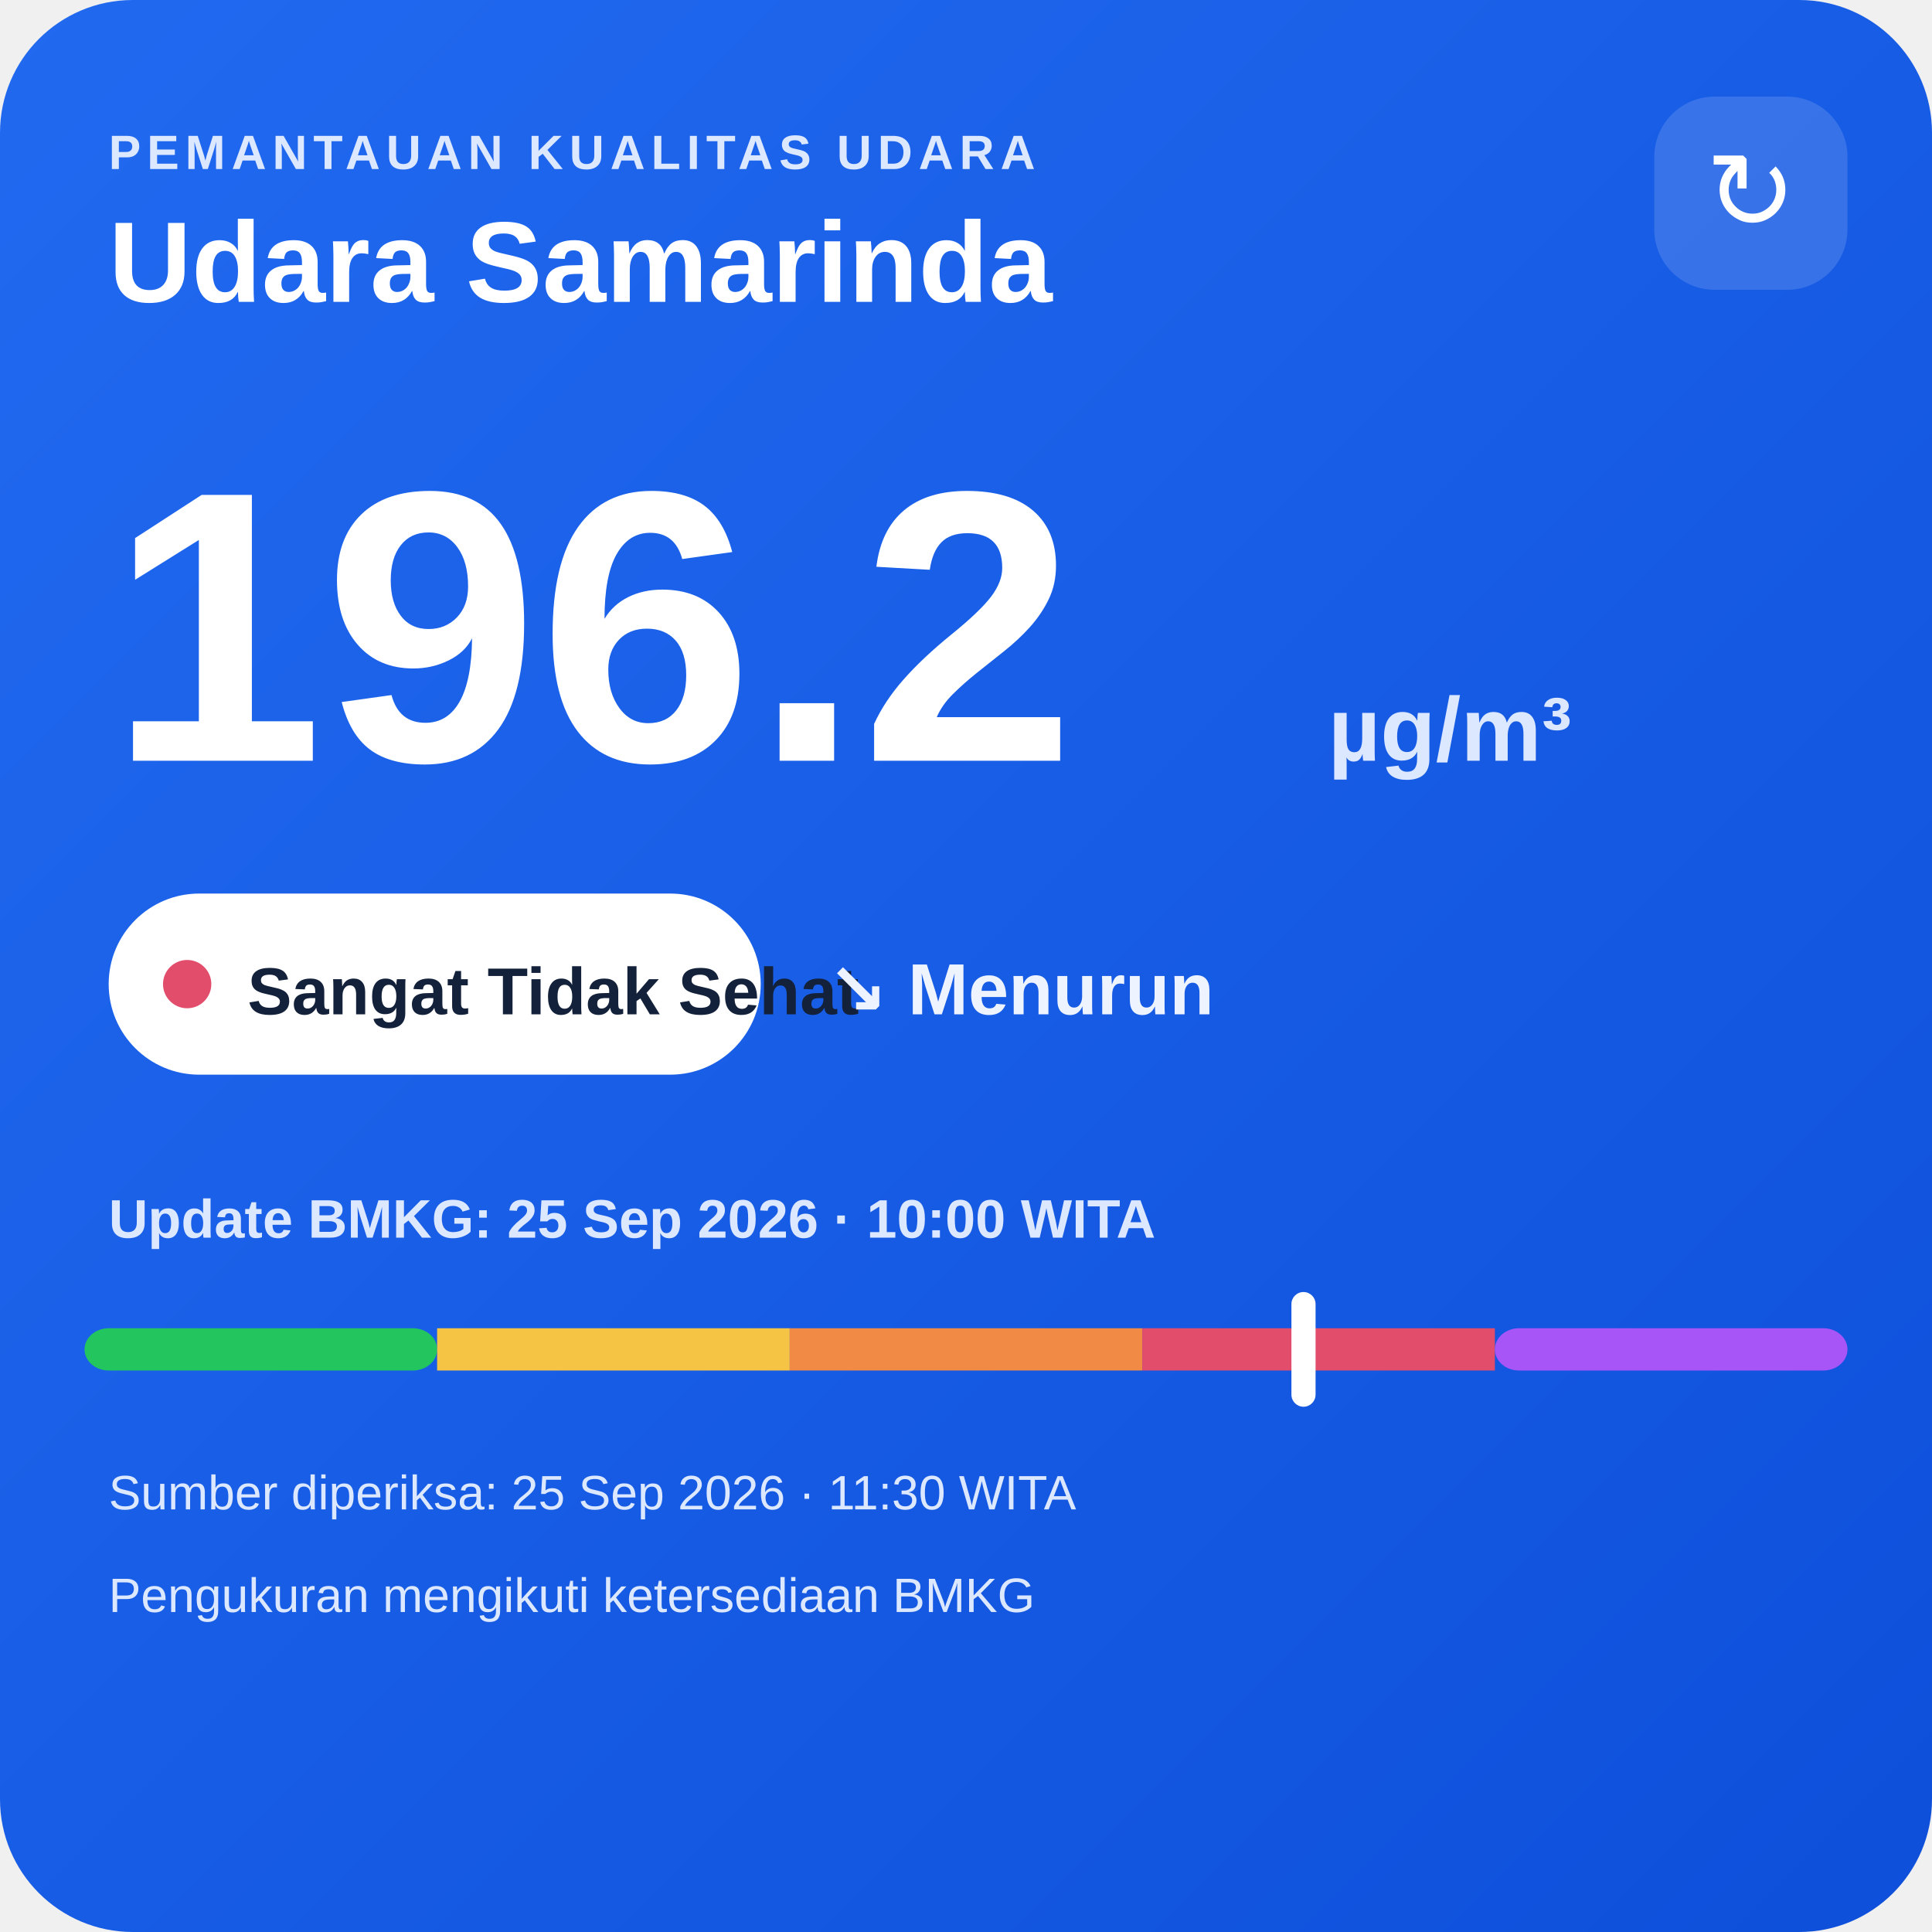
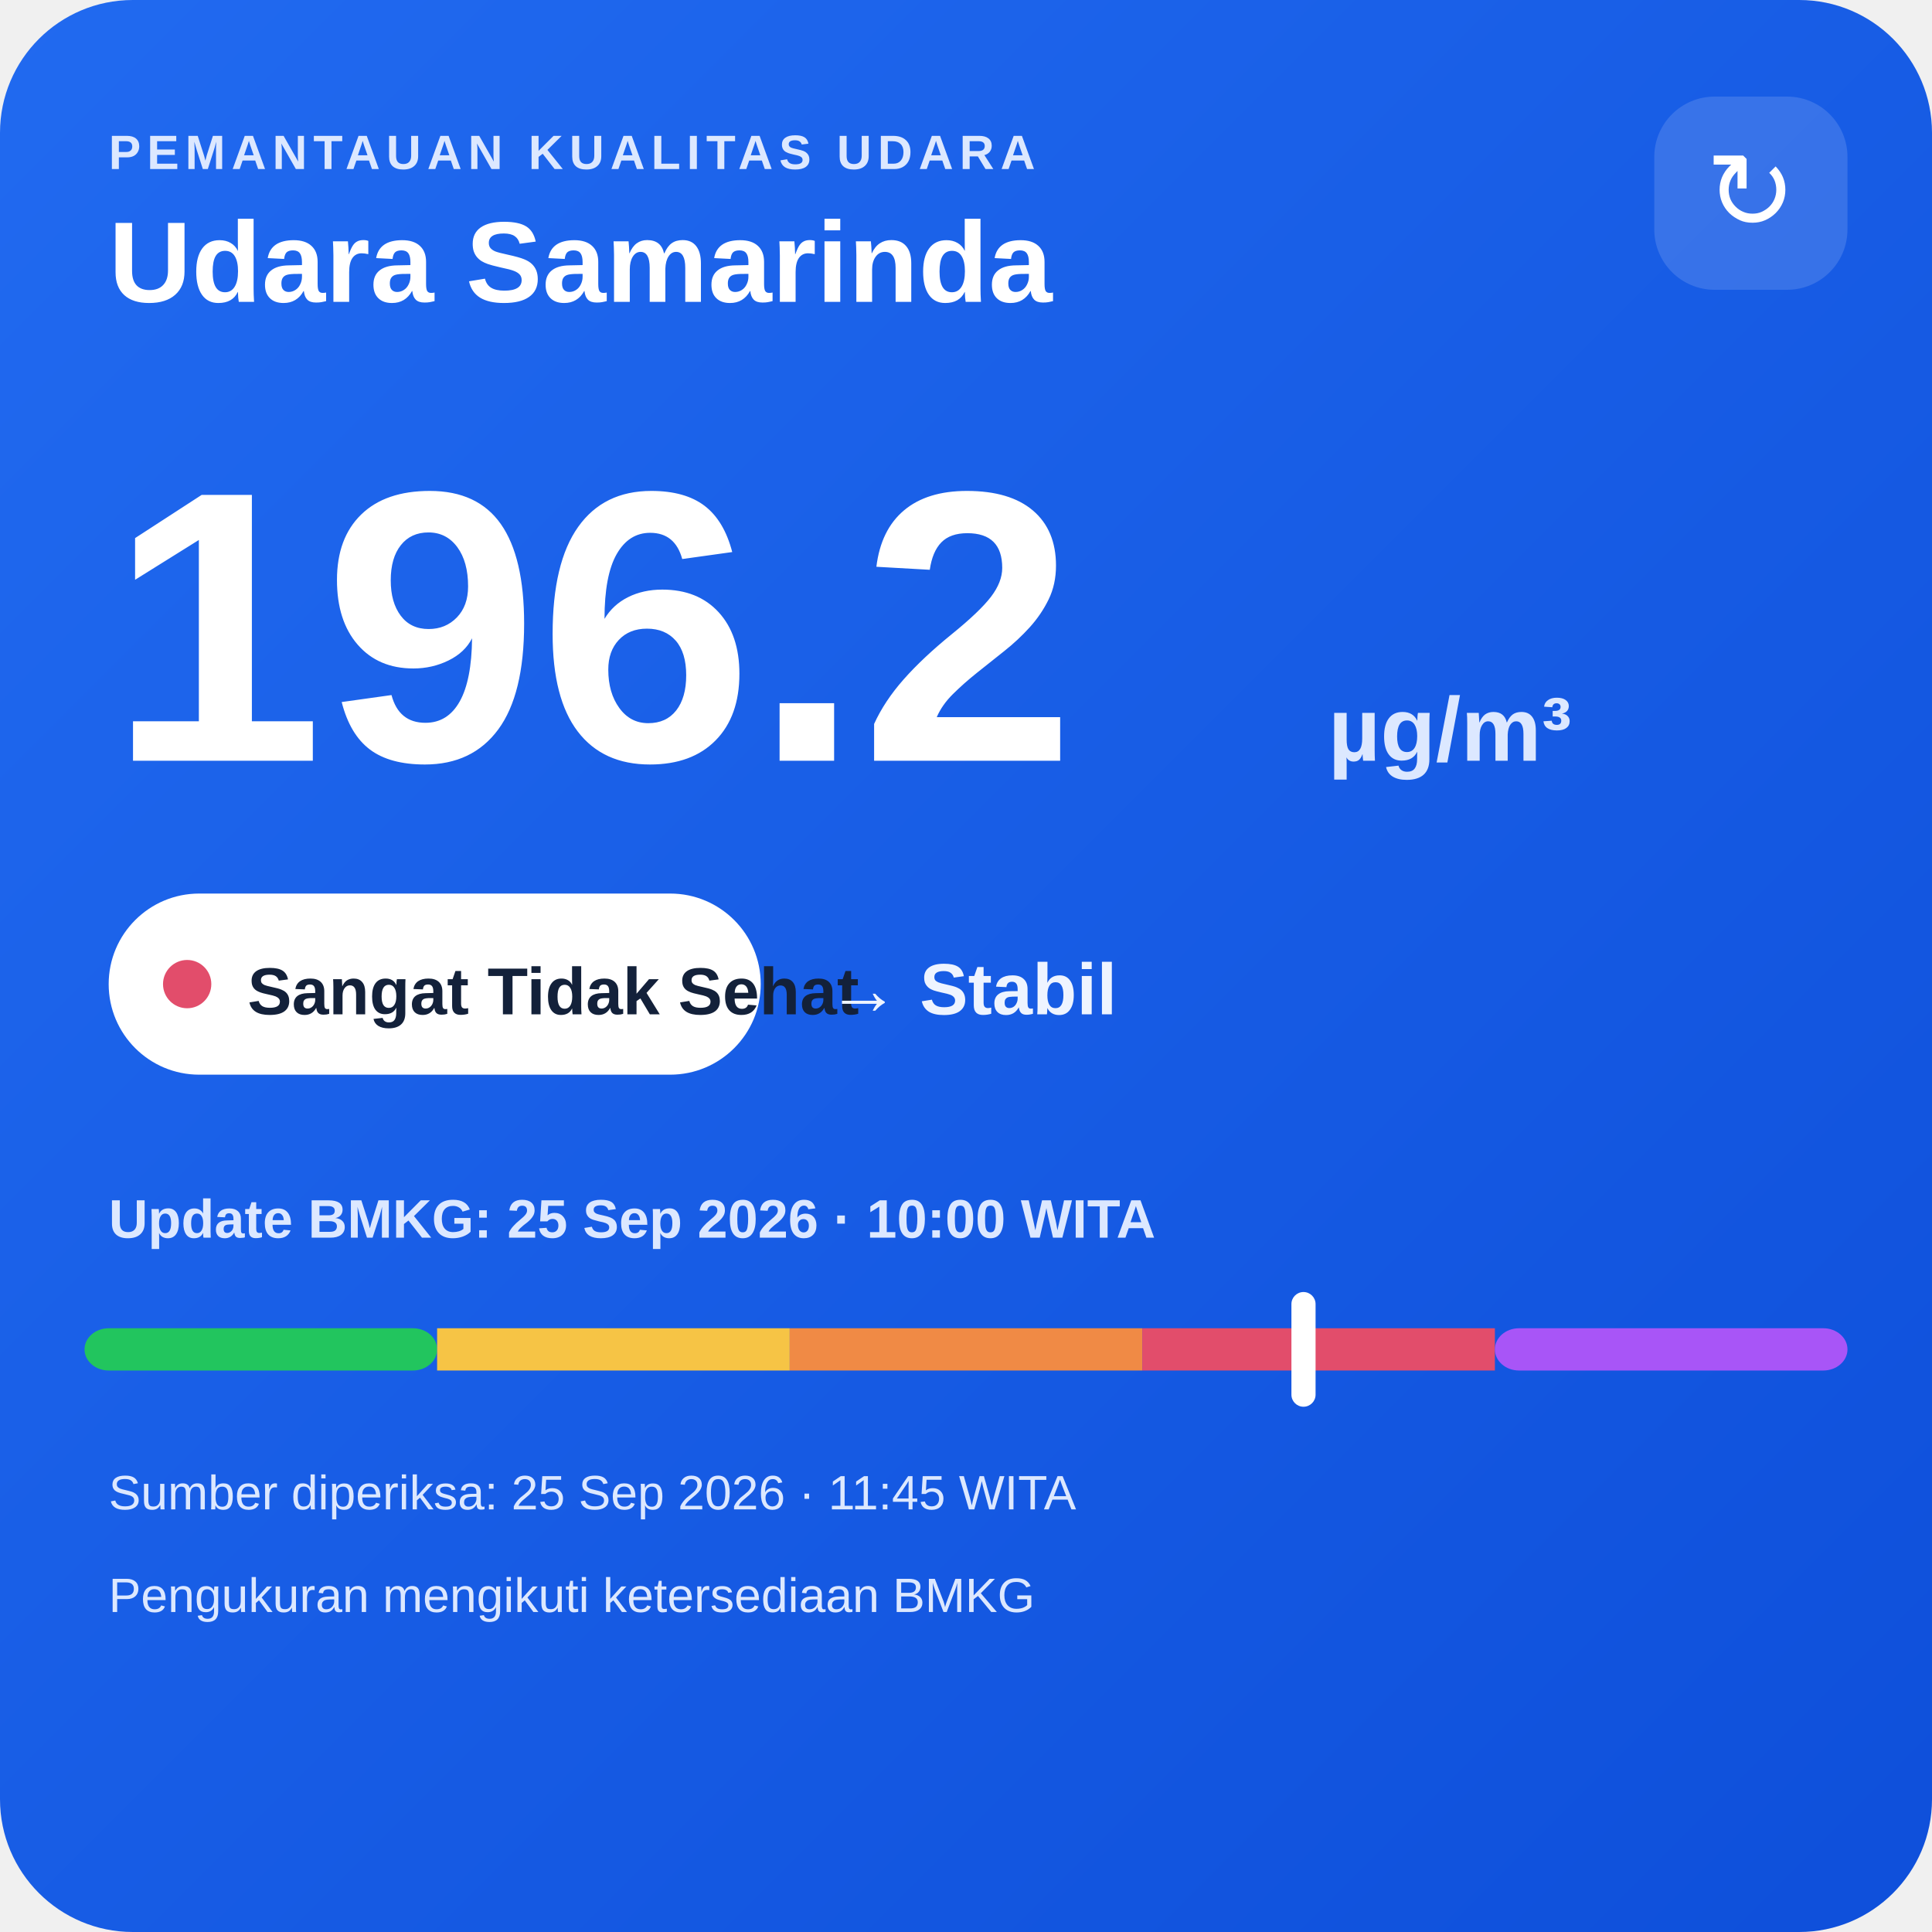
<svg xmlns="http://www.w3.org/2000/svg" width="320" height="320" viewBox="0 0 320 320">
  <defs>
    <linearGradient id="bg" x1="0" y1="0" x2="1" y2="1">
      <stop offset="0" stop-color="#216af0" />
      <stop offset="1" stop-color="#0e4fda" />
    </linearGradient>
  </defs>
  <rect width="320" height="320" rx="22" fill="url(#bg)" />
  <text x="18" y="28" fill="#dce8ff" font-family="Arial,sans-serif" font-size="8" font-weight="700" letter-spacing="1">PEMANTAUAN KUALITAS UDARA</text>
  <text x="18" y="50" fill="#ffffff" font-family="Arial,sans-serif" font-size="19" font-weight="700">Udara Samarinda</text>
  <rect x="274" y="16" width="32" height="32" rx="10" fill="#ffffff" fill-opacity=".14" />
  <text x="290" y="38" text-anchor="middle" fill="#ffffff" font-family="Arial,sans-serif" font-size="18">↻</text>
  <text x="18" y="126" fill="#ffffff" font-family="Arial,sans-serif" font-size="64" font-weight="800">196.2</text>
  <text x="220" y="126" fill="#dce8ff" font-family="Arial,sans-serif" font-size="15" font-weight="700">µg/m³</text>
  <rect x="18" y="148" width="108" height="30" rx="15" fill="#ffffff" />
  <circle cx="31" cy="163" r="4" fill="#e24d6b" />
  <text x="41" y="168" fill="#13213a" font-family="Arial,sans-serif" font-size="11" font-weight="700">Sangat Tidak Sehat</text>
-   <text x="137" y="168" fill="#eef4ff" font-family="Arial,sans-serif" font-size="12" font-weight="700">↘ Menurun</text>
+   <text x="137" y="168" fill="#eef4ff" font-family="Arial,sans-serif" font-size="12" font-weight="700">→ Stabil</text>
  <text x="18" y="205" fill="#dce8ff" font-family="Arial,sans-serif" font-size="9" font-weight="700">Update BMKG: 25 Sep 2026 · 10:00 WITA</text>
  <rect x="14" y="220" width="58.4" height="7" rx="4" fill="#22c55e" />
  <rect x="72.4" y="220" width="58.4" height="7" fill="#f6c445" />
  <rect x="130.8" y="220" width="58.4" height="7" fill="#f08a45" />
  <rect x="189.2" y="220" width="58.4" height="7" fill="#e24d6b" />
  <rect x="247.6" y="220" width="58.4" height="7" rx="4" fill="#a855f7" />
  <rect x="213.9" y="214" width="4" height="19" rx="2" fill="#ffffff" />
-   <text x="18" y="250" fill="#dce8ff" font-family="Arial,sans-serif" font-size="8">Sumber diperiksa: 25 Sep 2026 · 11:30 WITA</text>
+   <text x="18" y="250" fill="#dce8ff" font-family="Arial,sans-serif" font-size="8">Sumber diperiksa: 25 Sep 2026 · 11:45 WITA</text>
  <text x="18" y="267" fill="#dce8ff" font-family="Arial,sans-serif" font-size="8">Pengukuran mengikuti ketersediaan BMKG</text>
</svg>
